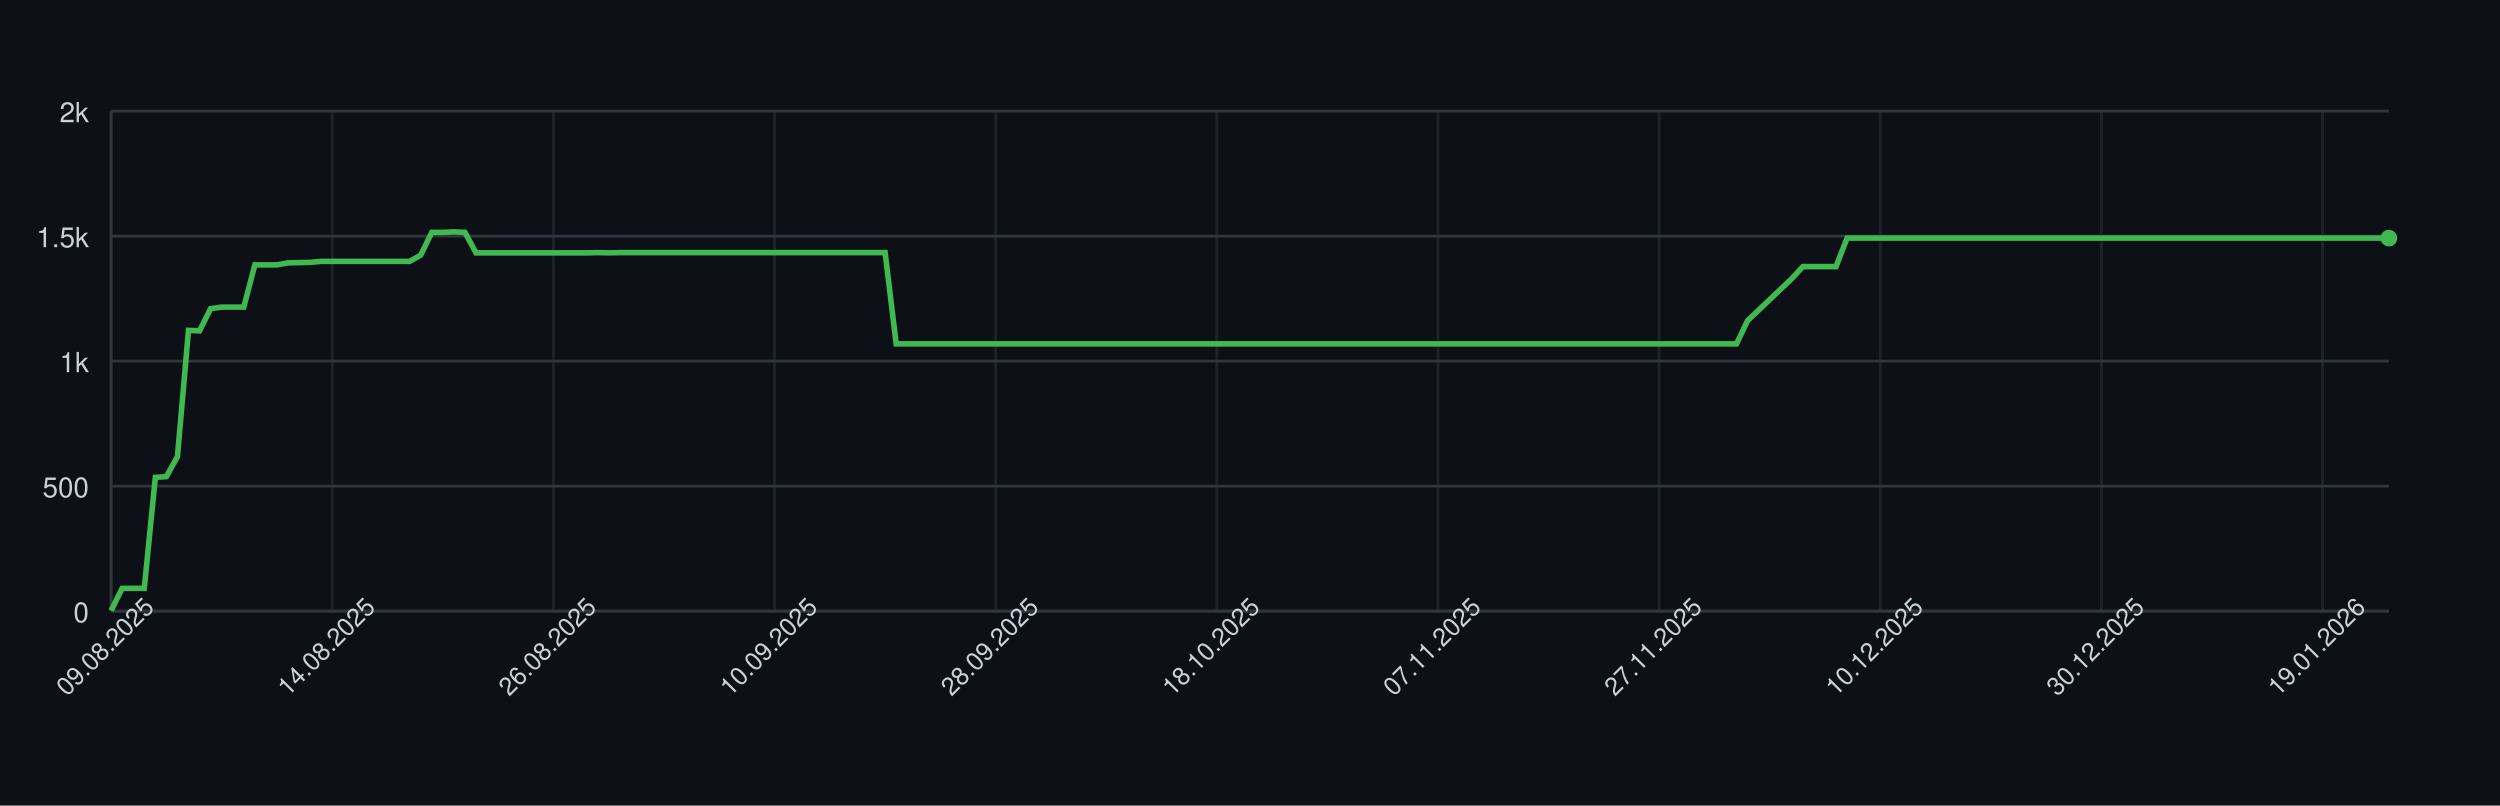
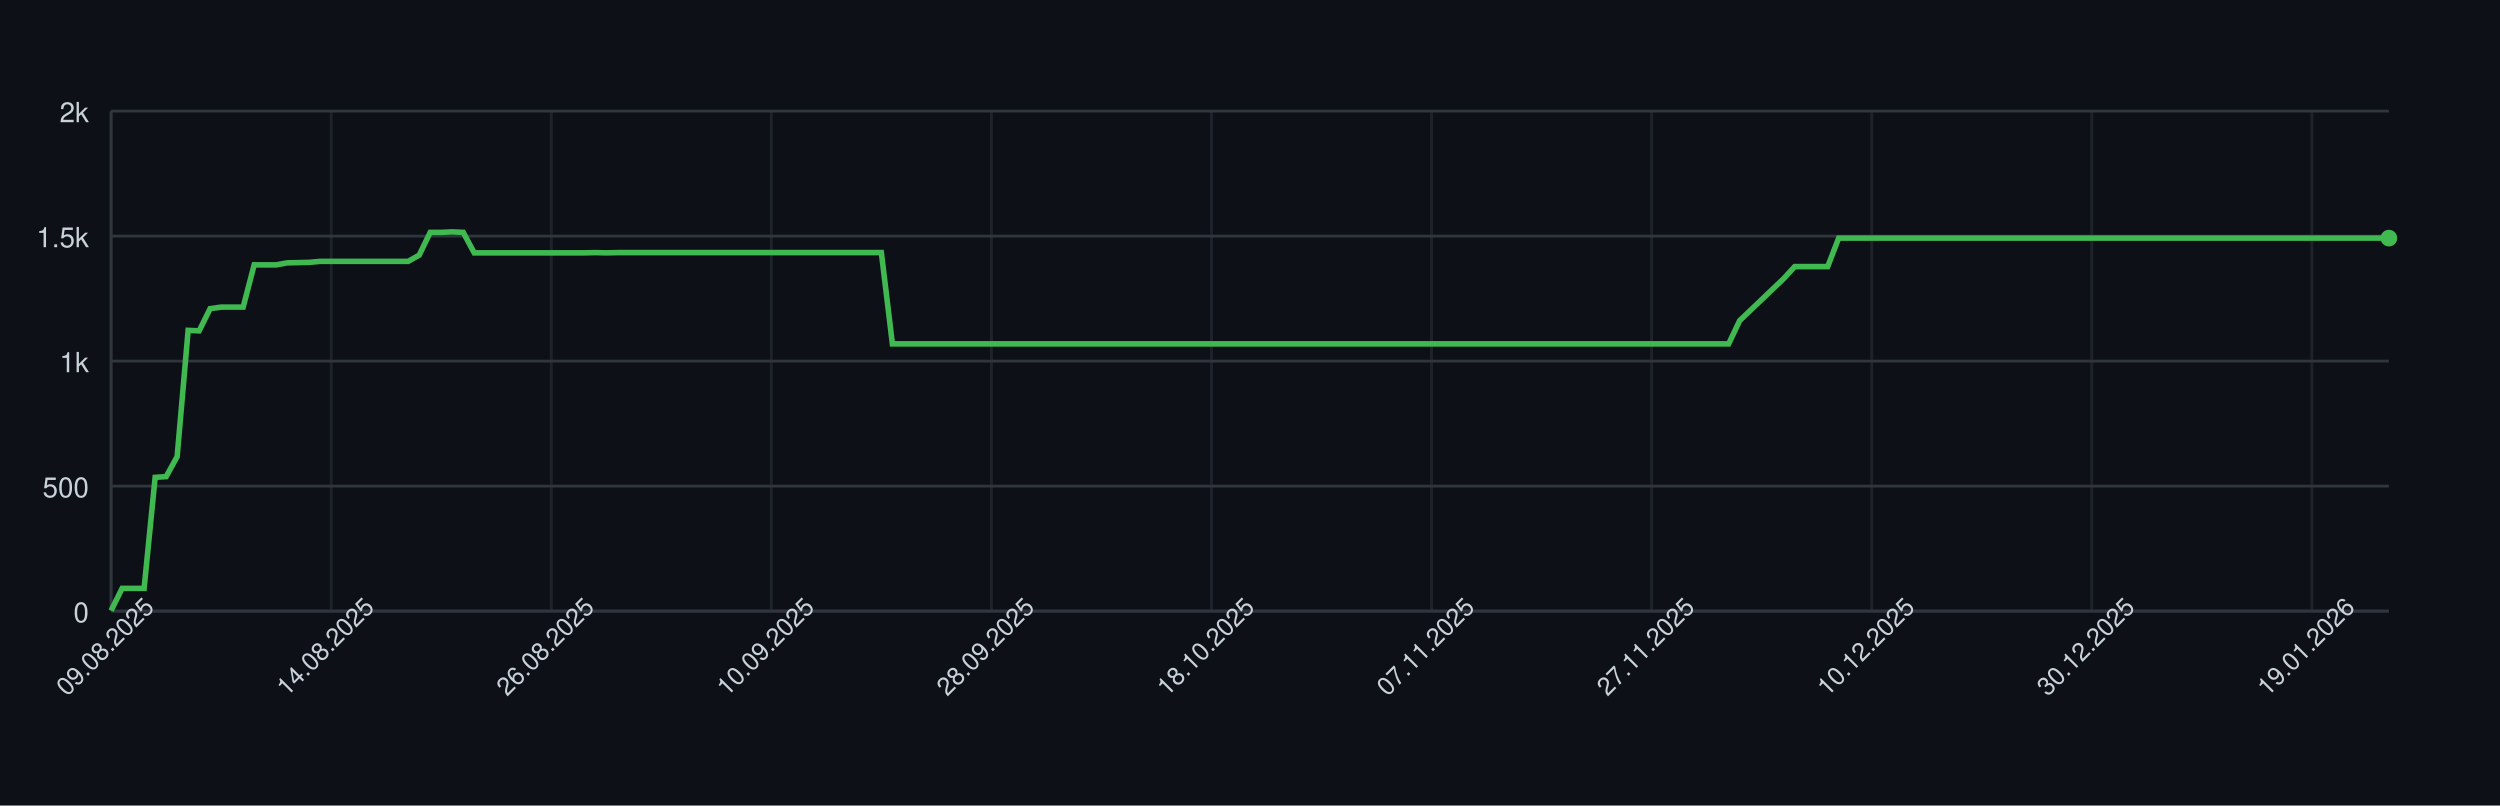
<svg xmlns="http://www.w3.org/2000/svg" width="900" height="290" style="font-family: -apple-system, BlinkMacSystemFont, 'Segoe UI', Helvetica, Arial, sans-serif;">
  <rect width="100%" height="100%" fill="#0d1117" />
  <g>
    <line x1="40" y1="220.00" x2="860" y2="220.00" stroke="#30363d" />
    <text x="32" y="224.00" font-size="10" fill="#c9d1d9" text-anchor="end">0</text>
    <line x1="40" y1="175.00" x2="860" y2="175.00" stroke="#30363d" />
    <text x="32" y="179.00" font-size="10" fill="#c9d1d9" text-anchor="end">500</text>
    <line x1="40" y1="130.00" x2="860" y2="130.00" stroke="#30363d" />
    <text x="32" y="134.00" font-size="10" fill="#c9d1d9" text-anchor="end">1k</text>
    <line x1="40" y1="85.00" x2="860" y2="85.00" stroke="#30363d" />
    <text x="32" y="89.00" font-size="10" fill="#c9d1d9" text-anchor="end">1.5k</text>
    <line x1="40" y1="40.00" x2="860" y2="40.00" stroke="#30363d" />
    <text x="32" y="44.00" font-size="10" fill="#c9d1d9" text-anchor="end">2k</text>
    <line x1="40.00" y1="40" x2="40.00" y2="220" stroke="#30363d" opacity="0.5" />
-     <line x1="119.61" y1="40" x2="119.61" y2="220" stroke="#30363d" opacity="0.5" />
-     <line x1="199.22" y1="40" x2="199.22" y2="220" stroke="#30363d" opacity="0.5" />
-     <line x1="278.83" y1="40" x2="278.83" y2="220" stroke="#30363d" opacity="0.5" />
-     <line x1="358.45" y1="40" x2="358.45" y2="220" stroke="#30363d" opacity="0.5" />
-     <line x1="438.06" y1="40" x2="438.06" y2="220" stroke="#30363d" opacity="0.5" />
-     <line x1="517.67" y1="40" x2="517.67" y2="220" stroke="#30363d" opacity="0.5" />
-     <line x1="597.28" y1="40" x2="597.28" y2="220" stroke="#30363d" opacity="0.5" />
-     <line x1="676.89" y1="40" x2="676.89" y2="220" stroke="#30363d" opacity="0.5" />
-     <line x1="756.50" y1="40" x2="756.50" y2="220" stroke="#30363d" opacity="0.5" />
-     <line x1="836.12" y1="40" x2="836.12" y2="220" stroke="#30363d" opacity="0.5" />
+     <line x1="119.23" y1="40" x2="119.23" y2="220" stroke="#30363d" opacity="0.5" />
+     <line x1="198.45" y1="40" x2="198.45" y2="220" stroke="#30363d" opacity="0.5" />
+     <line x1="277.68" y1="40" x2="277.68" y2="220" stroke="#30363d" opacity="0.5" />
+     <line x1="356.91" y1="40" x2="356.91" y2="220" stroke="#30363d" opacity="0.5" />
+     <line x1="436.14" y1="40" x2="436.14" y2="220" stroke="#30363d" opacity="0.5" />
+     <line x1="515.36" y1="40" x2="515.36" y2="220" stroke="#30363d" opacity="0.5" />
+     <line x1="594.59" y1="40" x2="594.59" y2="220" stroke="#30363d" opacity="0.5" />
+     <line x1="673.82" y1="40" x2="673.82" y2="220" stroke="#30363d" opacity="0.5" />
+     <line x1="753.04" y1="40" x2="753.04" y2="220" stroke="#30363d" opacity="0.5" />
+     <line x1="832.27" y1="40" x2="832.27" y2="220" stroke="#30363d" opacity="0.5" />
    <line x1="40" y1="220" x2="860" y2="220" stroke="#30363d" />
    <line x1="40" y1="40" x2="40" y2="220" stroke="#30363d" />
-     <path d="M 40.00 219.82 L 43.98 211.81 L 47.96 211.81 L 51.94 211.81 L 55.92 171.85 L 59.90 171.58 L 63.88 164.38 L 67.86 118.93 L 71.84 119.11 L 75.83 111.10 L 79.81 110.56 L 83.79 110.56 L 87.77 110.56 L 91.75 95.35 L 95.73 95.35 L 99.71 95.35 L 103.69 94.63 L 107.67 94.54 L 111.65 94.45 L 115.63 94.09 L 119.61 94.09 L 123.59 94.09 L 127.57 94.09 L 131.55 94.09 L 135.53 94.09 L 139.51 94.09 L 143.50 94.09 L 147.48 94.09 L 151.46 91.84 L 155.44 83.65 L 159.42 83.65 L 163.40 83.47 L 167.38 83.65 L 171.36 91.03 L 175.34 91.03 L 179.32 91.03 L 183.30 91.03 L 187.28 91.03 L 191.26 91.03 L 195.24 91.03 L 199.22 91.03 L 203.20 91.03 L 207.18 91.03 L 211.17 91.03 L 215.15 90.94 L 219.13 91.03 L 223.11 90.94 L 227.09 90.94 L 231.07 90.94 L 235.05 90.94 L 239.03 90.94 L 243.01 90.94 L 246.99 90.94 L 250.97 90.94 L 254.95 90.94 L 258.93 90.94 L 262.91 90.94 L 266.89 90.94 L 270.87 90.94 L 274.85 90.94 L 278.83 90.94 L 282.82 90.94 L 286.80 90.94 L 290.78 90.94 L 294.76 90.94 L 298.74 90.94 L 302.72 90.94 L 306.70 90.94 L 310.68 90.94 L 314.66 90.94 L 318.64 90.94 L 322.62 123.79 L 326.60 123.79 L 330.58 123.79 L 334.56 123.79 L 338.54 123.79 L 342.52 123.79 L 346.50 123.79 L 350.49 123.79 L 354.47 123.79 L 358.45 123.79 L 362.43 123.79 L 366.41 123.79 L 370.39 123.79 L 374.37 123.79 L 378.35 123.79 L 382.33 123.79 L 386.31 123.79 L 390.29 123.79 L 394.27 123.79 L 398.25 123.79 L 402.23 123.79 L 406.21 123.79 L 410.19 123.79 L 414.17 123.79 L 418.16 123.79 L 422.14 123.79 L 426.12 123.79 L 430.10 123.79 L 434.08 123.79 L 438.06 123.79 L 442.04 123.79 L 446.02 123.79 L 450.00 123.79 L 453.98 123.79 L 457.96 123.79 L 461.94 123.79 L 465.92 123.79 L 469.90 123.79 L 473.88 123.79 L 477.86 123.79 L 481.84 123.79 L 485.83 123.79 L 489.81 123.79 L 493.79 123.79 L 497.77 123.79 L 501.75 123.79 L 505.73 123.79 L 509.71 123.79 L 513.69 123.79 L 517.67 123.79 L 521.65 123.79 L 525.63 123.79 L 529.61 123.79 L 533.59 123.79 L 537.57 123.79 L 541.55 123.79 L 545.53 123.79 L 549.51 123.79 L 553.50 123.79 L 557.48 123.79 L 561.46 123.79 L 565.44 123.79 L 569.42 123.79 L 573.40 123.79 L 577.38 123.79 L 581.36 123.79 L 585.34 123.79 L 589.32 123.79 L 593.30 123.79 L 597.28 123.79 L 601.26 123.79 L 605.24 123.79 L 609.22 123.79 L 613.20 123.79 L 617.18 123.79 L 621.17 123.79 L 625.15 123.79 L 629.13 115.42 L 633.11 111.64 L 637.09 107.86 L 641.07 104.08 L 645.05 100.30 L 649.03 95.98 L 653.01 95.98 L 656.99 95.98 L 660.97 95.98 L 664.95 85.72 L 668.93 85.72 L 672.91 85.72 L 676.89 85.72 L 680.87 85.72 L 684.85 85.72 L 688.83 85.72 L 692.82 85.72 L 696.80 85.72 L 700.78 85.72 L 704.76 85.72 L 708.74 85.72 L 712.72 85.72 L 716.70 85.72 L 720.68 85.72 L 724.66 85.72 L 728.64 85.72 L 732.62 85.72 L 736.60 85.72 L 740.58 85.72 L 744.56 85.72 L 748.54 85.72 L 752.52 85.72 L 756.50 85.72 L 760.49 85.72 L 764.47 85.72 L 768.45 85.72 L 772.43 85.72 L 776.41 85.72 L 780.39 85.72 L 784.37 85.72 L 788.35 85.72 L 792.33 85.72 L 796.31 85.72 L 800.29 85.72 L 804.27 85.72 L 808.25 85.72 L 812.23 85.72 L 816.21 85.72 L 820.19 85.72 L 824.17 85.72 L 828.16 85.72 L 832.14 85.72 L 836.12 85.72 L 840.10 85.72 L 844.08 85.72 L 848.06 85.72 L 852.04 85.72 L 856.02 85.72 L 860.00 85.72" fill="none" stroke="#3fb950" stroke-width="2" />
+     <path d="M 40.00 219.82 L 43.96 211.81 L 47.92 211.81 L 51.88 211.81 L 55.85 171.85 L 59.81 171.58 L 63.77 164.38 L 67.73 118.93 L 71.69 119.11 L 75.65 111.10 L 79.61 110.56 L 83.57 110.56 L 87.54 110.56 L 91.50 95.35 L 95.46 95.35 L 99.42 95.35 L 103.38 94.63 L 107.34 94.54 L 111.30 94.45 L 115.27 94.09 L 119.23 94.09 L 123.19 94.09 L 127.15 94.09 L 131.11 94.09 L 135.07 94.09 L 139.03 94.09 L 143.00 94.09 L 146.96 94.09 L 150.92 91.84 L 154.88 83.65 L 158.84 83.65 L 162.80 83.47 L 166.76 83.65 L 170.72 91.03 L 174.69 91.03 L 178.65 91.03 L 182.61 91.03 L 186.57 91.03 L 190.53 91.03 L 194.49 91.03 L 198.45 91.03 L 202.42 91.03 L 206.38 91.03 L 210.34 91.03 L 214.30 90.94 L 218.26 91.03 L 222.22 90.94 L 226.18 90.94 L 230.14 90.94 L 234.11 90.94 L 238.07 90.94 L 242.03 90.94 L 245.99 90.94 L 249.95 90.94 L 253.91 90.94 L 257.87 90.94 L 261.84 90.94 L 265.80 90.94 L 269.76 90.94 L 273.72 90.94 L 277.68 90.94 L 281.64 90.94 L 285.60 90.94 L 289.57 90.94 L 293.53 90.94 L 297.49 90.94 L 301.45 90.94 L 305.41 90.94 L 309.37 90.94 L 313.33 90.94 L 317.29 90.94 L 321.26 123.79 L 325.22 123.79 L 329.18 123.79 L 333.14 123.79 L 337.10 123.79 L 341.06 123.79 L 345.02 123.79 L 348.99 123.79 L 352.95 123.79 L 356.91 123.79 L 360.87 123.79 L 364.83 123.79 L 368.79 123.79 L 372.75 123.79 L 376.71 123.79 L 380.68 123.79 L 384.64 123.79 L 388.60 123.79 L 392.56 123.79 L 396.52 123.79 L 400.48 123.79 L 404.44 123.79 L 408.41 123.79 L 412.37 123.79 L 416.33 123.79 L 420.29 123.79 L 424.25 123.79 L 428.21 123.79 L 432.17 123.79 L 436.14 123.79 L 440.10 123.79 L 444.06 123.79 L 448.02 123.79 L 451.98 123.79 L 455.94 123.79 L 459.90 123.79 L 463.86 123.79 L 467.83 123.79 L 471.79 123.79 L 475.75 123.79 L 479.71 123.79 L 483.67 123.79 L 487.63 123.79 L 491.59 123.79 L 495.56 123.79 L 499.52 123.79 L 503.48 123.79 L 507.44 123.79 L 511.40 123.79 L 515.36 123.79 L 519.32 123.79 L 523.29 123.79 L 527.25 123.79 L 531.21 123.79 L 535.17 123.79 L 539.13 123.79 L 543.09 123.79 L 547.05 123.79 L 551.01 123.79 L 554.98 123.79 L 558.94 123.79 L 562.90 123.79 L 566.86 123.79 L 570.82 123.79 L 574.78 123.79 L 578.74 123.79 L 582.71 123.79 L 586.67 123.79 L 590.63 123.79 L 594.59 123.79 L 598.55 123.79 L 602.51 123.79 L 606.47 123.79 L 610.43 123.79 L 614.40 123.79 L 618.36 123.79 L 622.32 123.79 L 626.28 115.42 L 630.24 111.64 L 634.20 107.86 L 638.16 104.08 L 642.13 100.30 L 646.09 95.98 L 650.05 95.98 L 654.01 95.98 L 657.97 95.98 L 661.93 85.72 L 665.89 85.72 L 669.86 85.72 L 673.82 85.72 L 677.78 85.72 L 681.74 85.72 L 685.70 85.72 L 689.66 85.72 L 693.62 85.72 L 697.58 85.72 L 701.55 85.72 L 705.51 85.72 L 709.47 85.72 L 713.43 85.72 L 717.39 85.72 L 721.35 85.72 L 725.31 85.72 L 729.28 85.72 L 733.24 85.72 L 737.20 85.72 L 741.16 85.72 L 745.12 85.72 L 749.08 85.72 L 753.04 85.72 L 757.00 85.72 L 760.97 85.72 L 764.93 85.72 L 768.89 85.72 L 772.85 85.72 L 776.81 85.72 L 780.77 85.72 L 784.73 85.72 L 788.70 85.72 L 792.66 85.72 L 796.62 85.72 L 800.58 85.72 L 804.54 85.72 L 808.50 85.72 L 812.46 85.72 L 816.43 85.72 L 820.39 85.72 L 824.35 85.72 L 828.31 85.72 L 832.27 85.72 L 836.23 85.72 L 840.19 85.72 L 844.15 85.72 L 848.12 85.72 L 852.08 85.72 L 856.04 85.72 L 860.00 85.72" fill="none" stroke="#3fb950" stroke-width="2" />
    <circle cx="860.00" cy="85.72" r="3" fill="#3fb950" />
    <text x="40.00" y="235.00" font-size="9" fill="#c9d1d9" text-anchor="middle" transform="rotate(-45 40.00 235.00)">09.08.2025</text>
-     <text x="119.61" y="235.00" font-size="9" fill="#c9d1d9" text-anchor="middle" transform="rotate(-45 119.61 235.00)">14.08.2025</text>
-     <text x="199.22" y="235.00" font-size="9" fill="#c9d1d9" text-anchor="middle" transform="rotate(-45 199.22 235.00)">26.08.2025</text>
-     <text x="278.83" y="235.00" font-size="9" fill="#c9d1d9" text-anchor="middle" transform="rotate(-45 278.83 235.00)">10.09.2025</text>
-     <text x="358.45" y="235.00" font-size="9" fill="#c9d1d9" text-anchor="middle" transform="rotate(-45 358.45 235.00)">28.09.2025</text>
-     <text x="438.06" y="235.00" font-size="9" fill="#c9d1d9" text-anchor="middle" transform="rotate(-45 438.06 235.00)">18.10.2025</text>
-     <text x="517.67" y="235.00" font-size="9" fill="#c9d1d9" text-anchor="middle" transform="rotate(-45 517.67 235.00)">07.11.2025</text>
-     <text x="597.28" y="235.00" font-size="9" fill="#c9d1d9" text-anchor="middle" transform="rotate(-45 597.28 235.00)">27.11.2025</text>
-     <text x="676.89" y="235.00" font-size="9" fill="#c9d1d9" text-anchor="middle" transform="rotate(-45 676.89 235.00)">10.12.2025</text>
-     <text x="756.50" y="235.00" font-size="9" fill="#c9d1d9" text-anchor="middle" transform="rotate(-45 756.50 235.00)">30.12.2025</text>
-     <text x="836.12" y="235.00" font-size="9" fill="#c9d1d9" text-anchor="middle" transform="rotate(-45 836.12 235.00)">19.01.2026</text>
+     <text x="119.23" y="235.00" font-size="9" fill="#c9d1d9" text-anchor="middle" transform="rotate(-45 119.23 235.00)">14.08.2025</text>
+     <text x="198.45" y="235.00" font-size="9" fill="#c9d1d9" text-anchor="middle" transform="rotate(-45 198.45 235.00)">26.08.2025</text>
+     <text x="277.68" y="235.00" font-size="9" fill="#c9d1d9" text-anchor="middle" transform="rotate(-45 277.68 235.00)">10.09.2025</text>
+     <text x="356.91" y="235.00" font-size="9" fill="#c9d1d9" text-anchor="middle" transform="rotate(-45 356.91 235.00)">28.09.2025</text>
+     <text x="436.14" y="235.00" font-size="9" fill="#c9d1d9" text-anchor="middle" transform="rotate(-45 436.14 235.00)">18.10.2025</text>
+     <text x="515.36" y="235.00" font-size="9" fill="#c9d1d9" text-anchor="middle" transform="rotate(-45 515.36 235.00)">07.11.2025</text>
+     <text x="594.59" y="235.00" font-size="9" fill="#c9d1d9" text-anchor="middle" transform="rotate(-45 594.59 235.00)">27.11.2025</text>
+     <text x="673.82" y="235.00" font-size="9" fill="#c9d1d9" text-anchor="middle" transform="rotate(-45 673.82 235.00)">10.12.2025</text>
+     <text x="753.04" y="235.00" font-size="9" fill="#c9d1d9" text-anchor="middle" transform="rotate(-45 753.04 235.00)">30.12.2025</text>
+     <text x="832.27" y="235.00" font-size="9" fill="#c9d1d9" text-anchor="middle" transform="rotate(-45 832.27 235.00)">19.01.2026</text>
  </g>
</svg>
